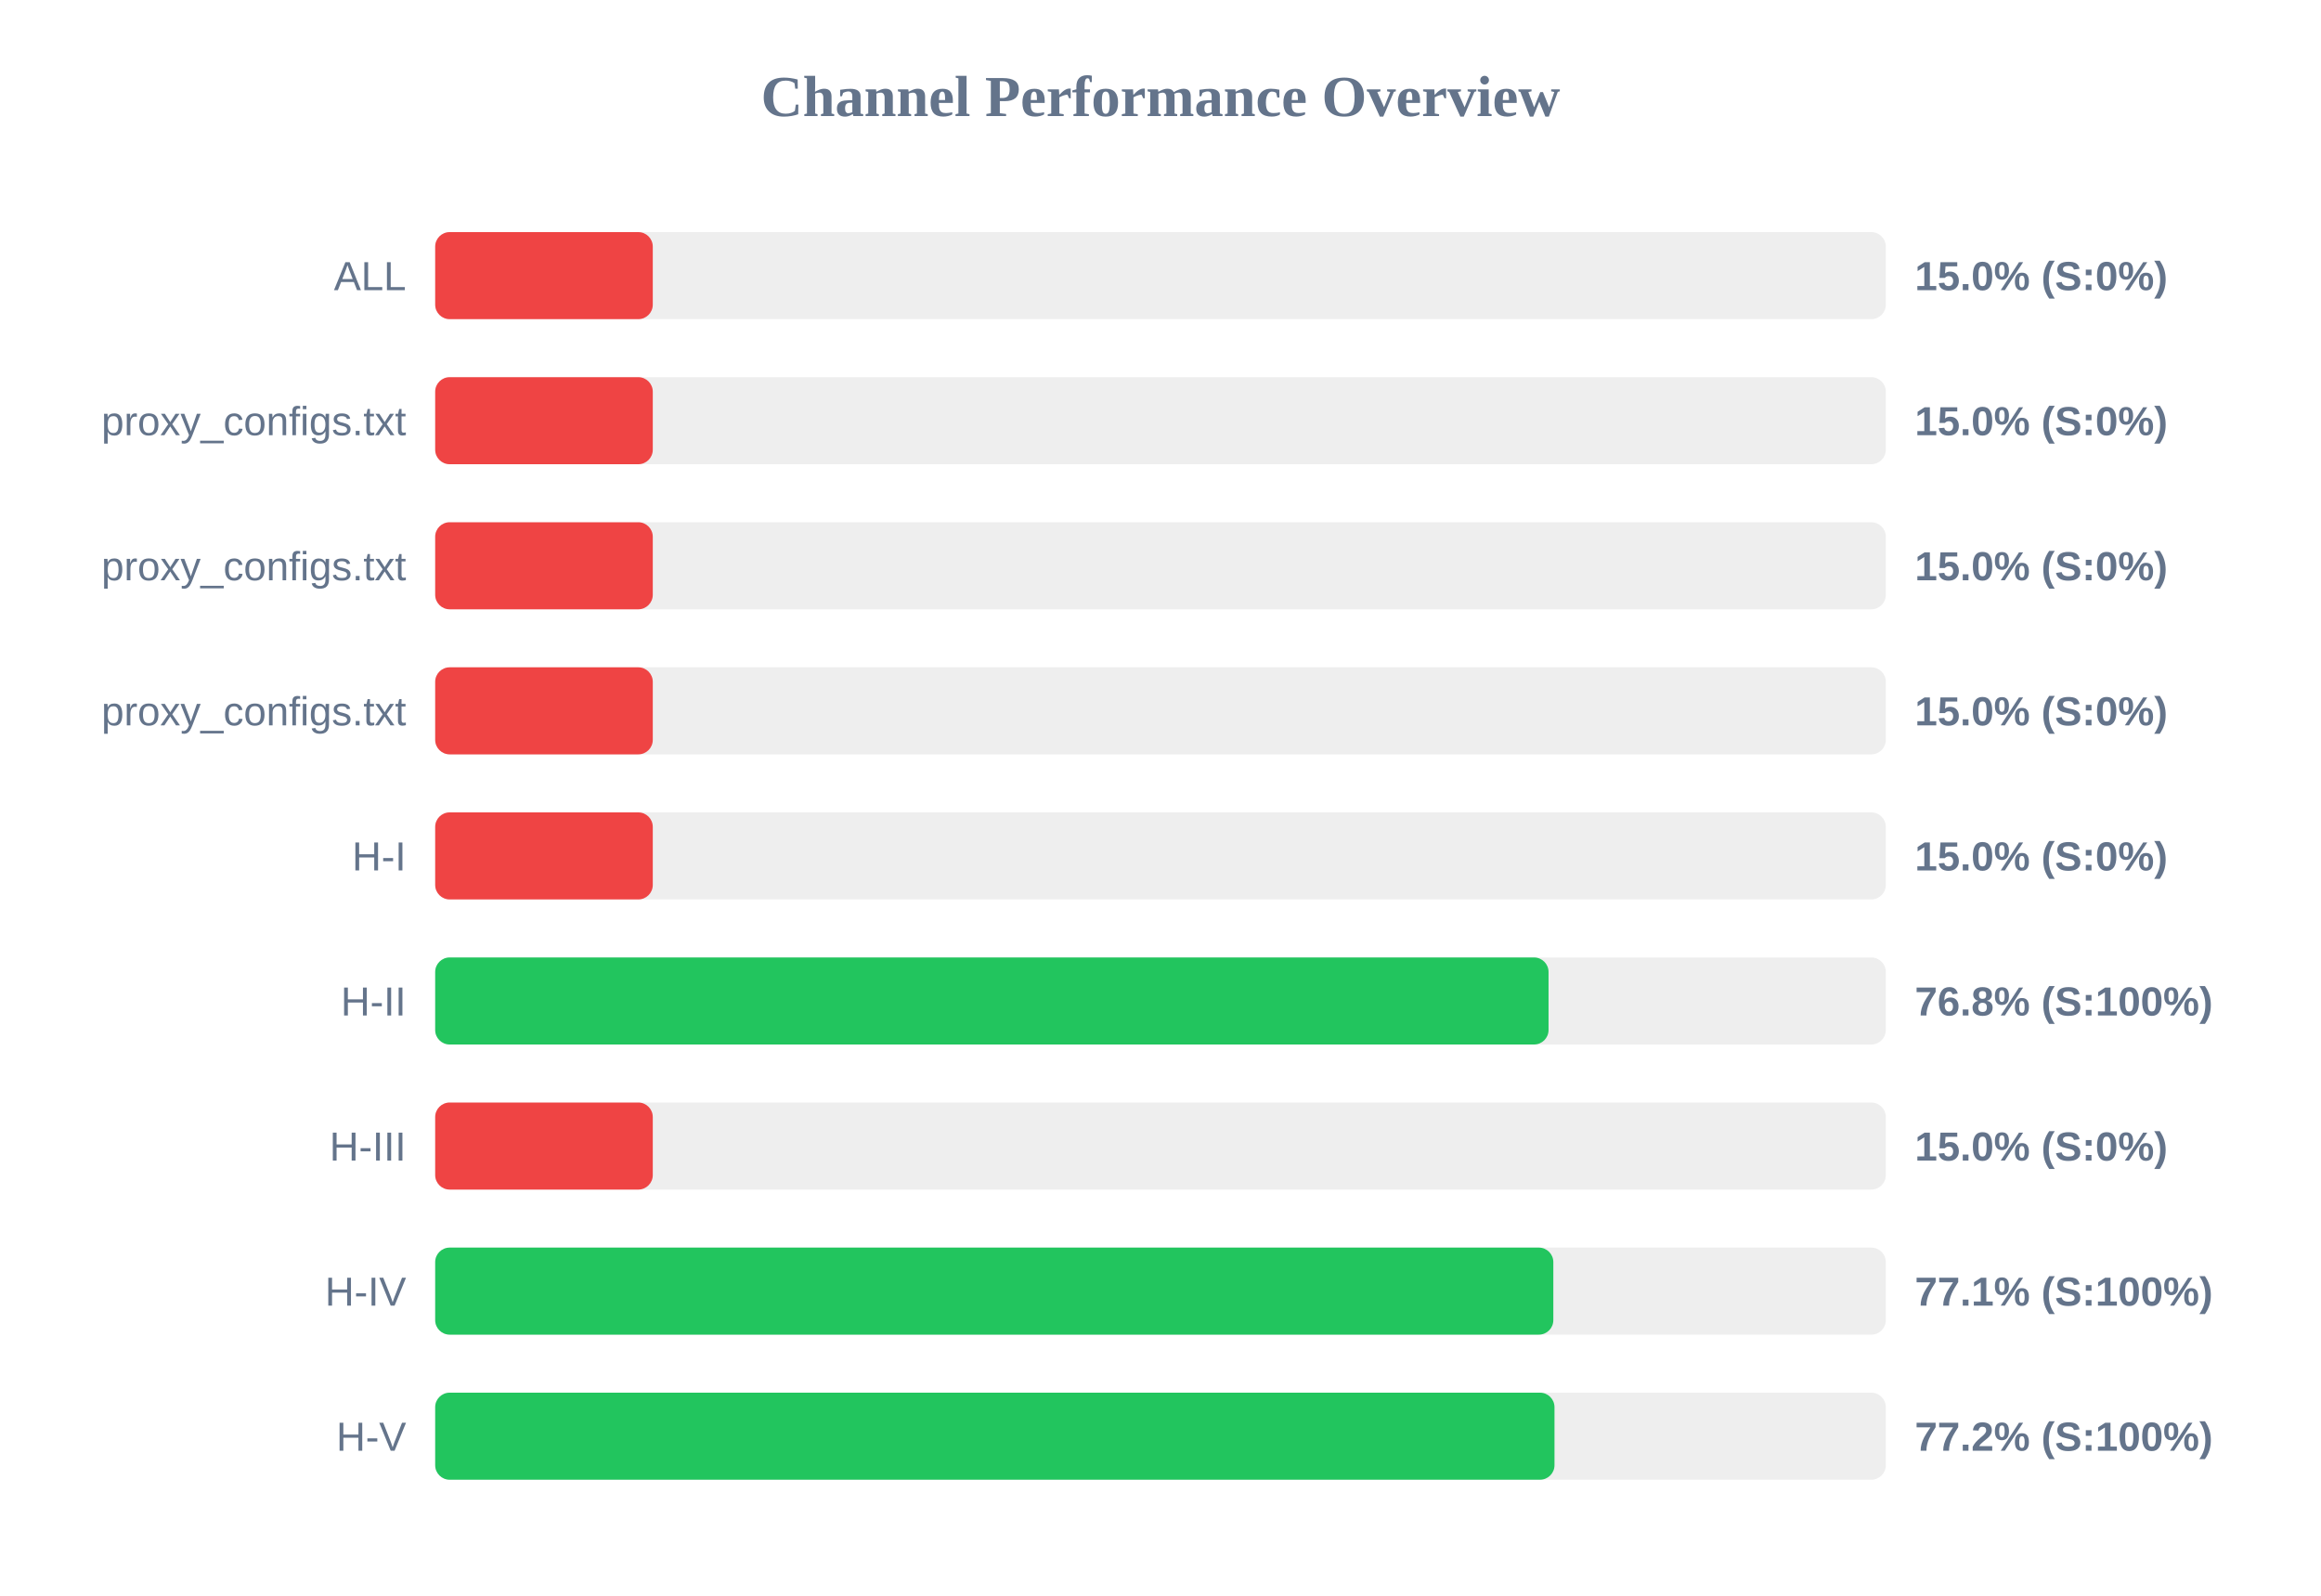
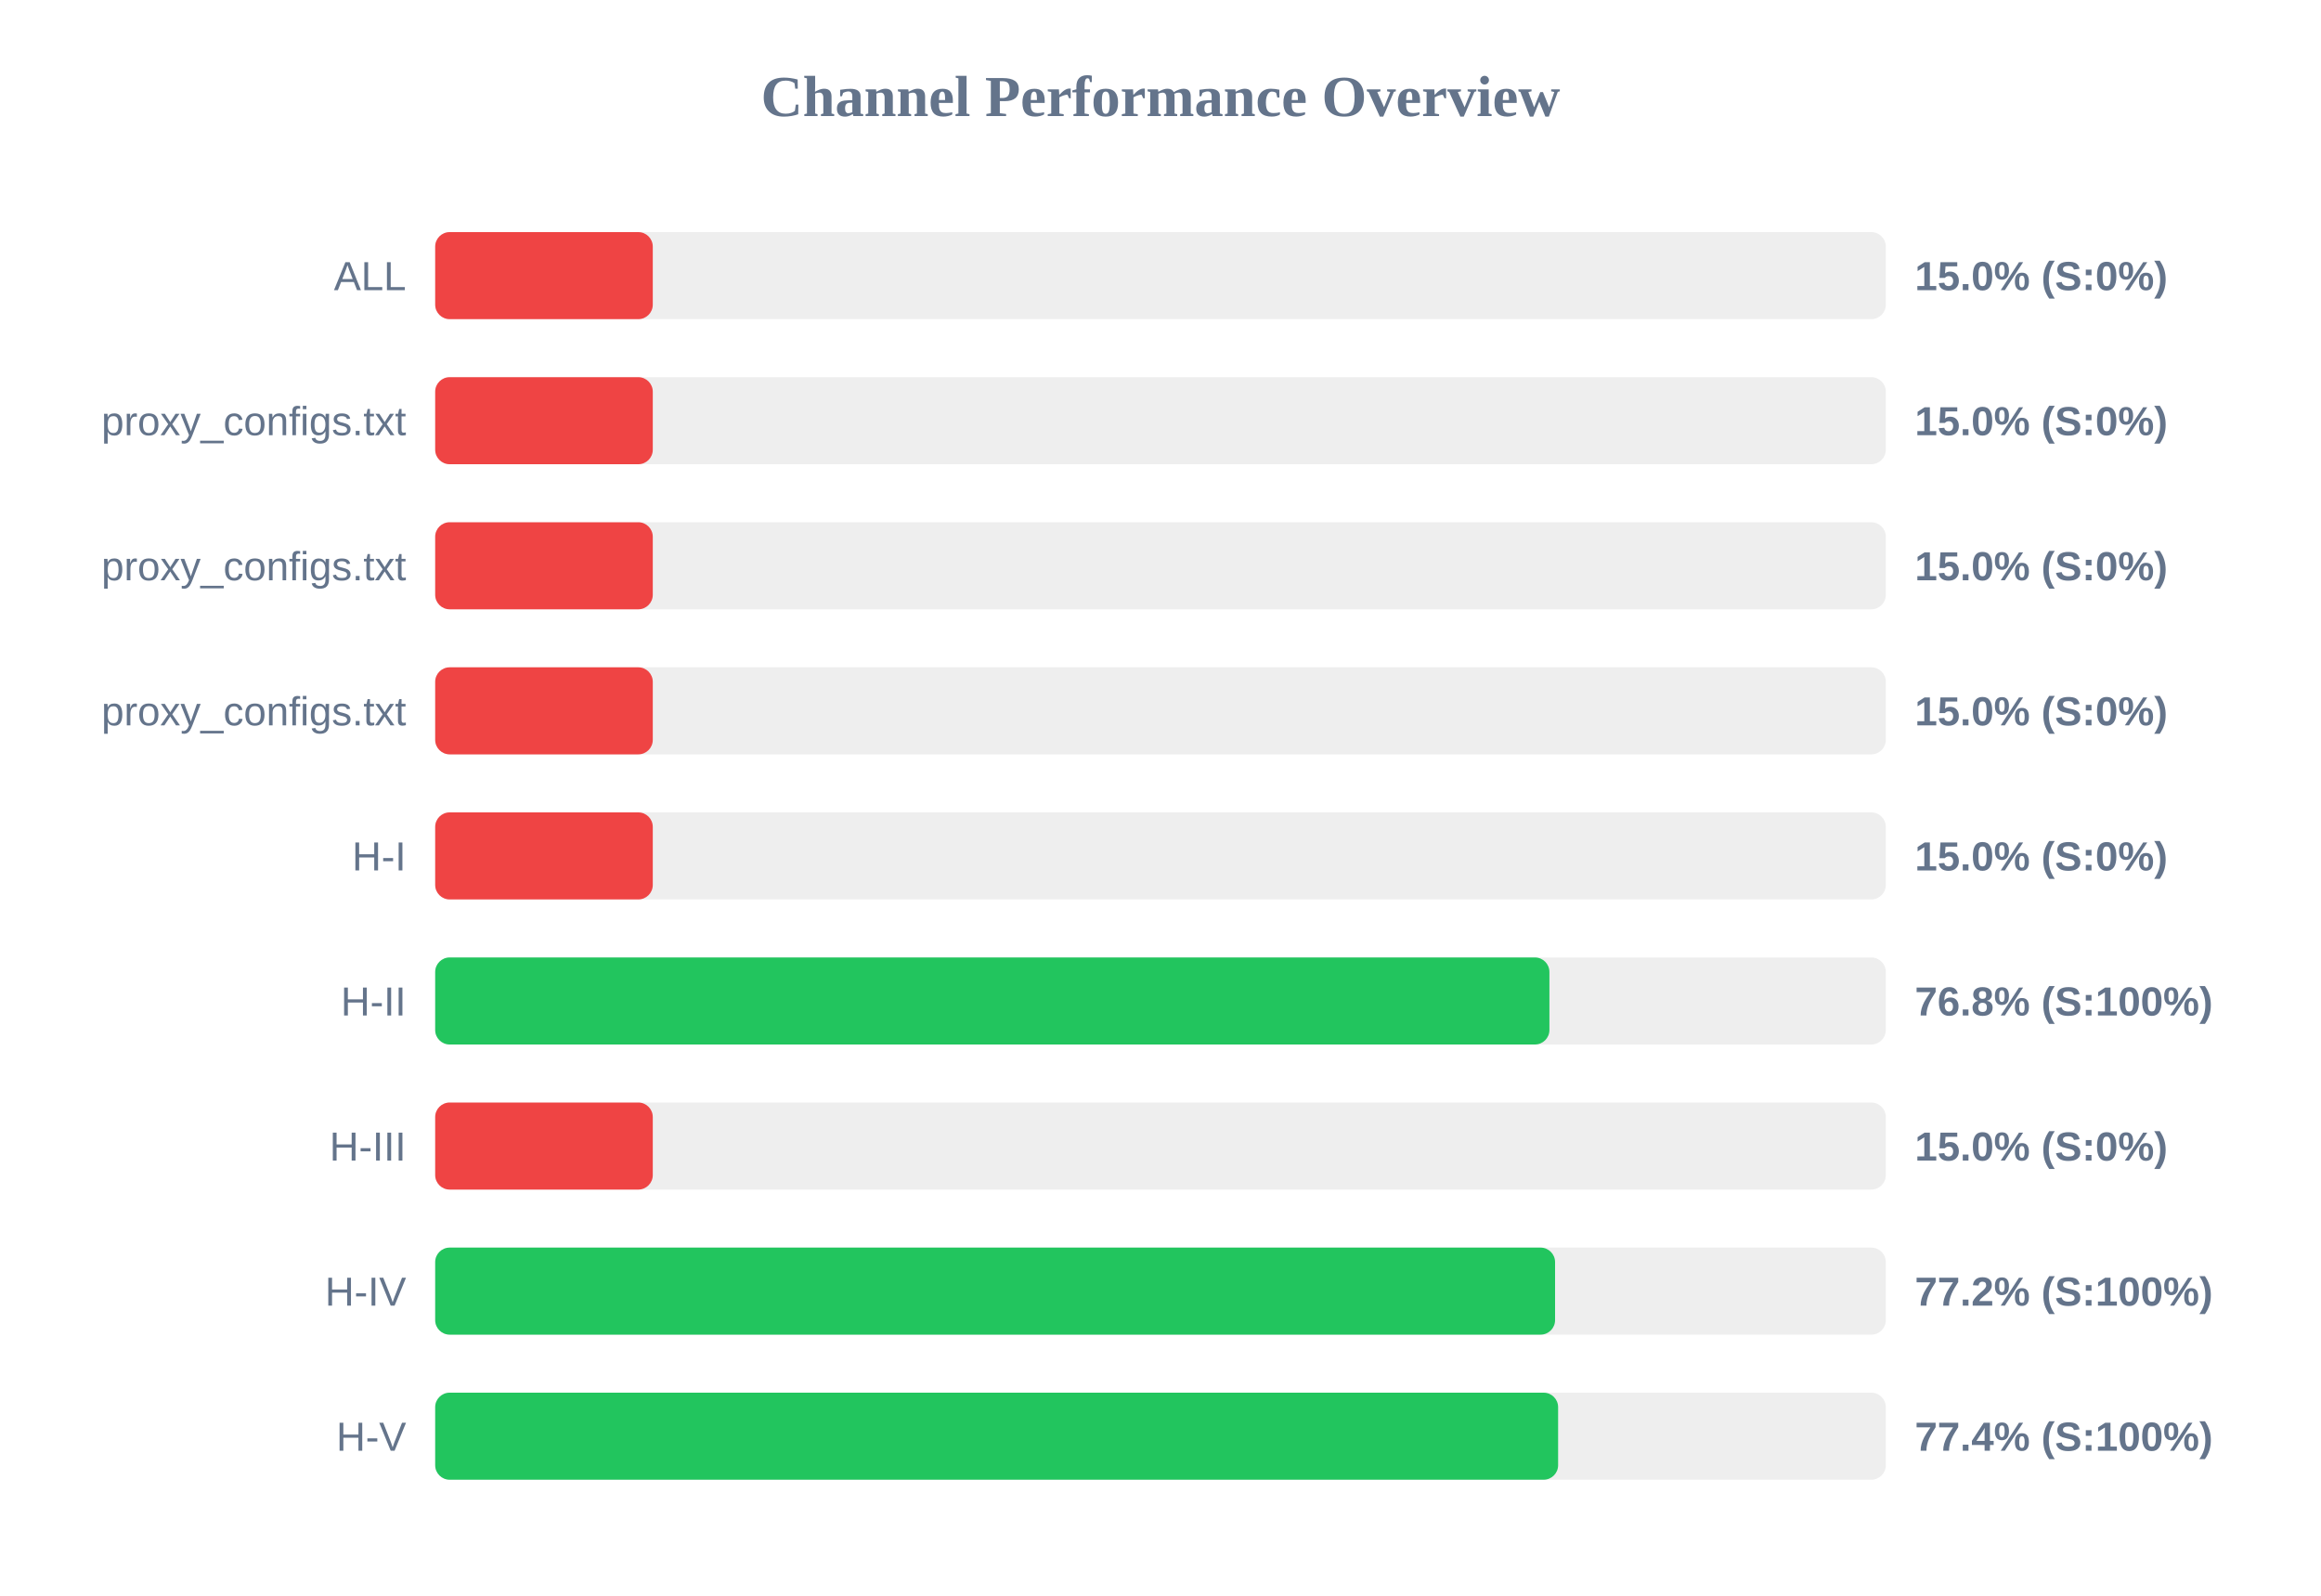
<svg xmlns="http://www.w3.org/2000/svg" width="800" height="550" version="1.1">
  <style>
        .row { font: 14px Arial; fill: #64748b; }
        .score { font: bold 14px Arial; fill: #64748b; }
    </style>
  <text x="400" y="40" text-anchor="middle" font-size="20px" font-weight="bold" fill="#64748b">Channel Performance Overview</text>
  <rect x="150" y="80" width="500" height="30" fill="#eee" rx="5" />
  <rect x="150" y="80" width="75.0" height="30" fill="#ef4444" rx="5" />
  <text x="140" y="100" text-anchor="end" class="row">ALL</text>
  <text x="660" y="100" text-anchor="start" class="score">15.0% (S:0%)</text>
  <rect x="150" y="130" width="500" height="30" fill="#eee" rx="5" />
  <rect x="150" y="130" width="75.0" height="30" fill="#ef4444" rx="5" />
  <text x="140" y="150" text-anchor="end" class="row">proxy_configs.txt</text>
  <text x="660" y="150" text-anchor="start" class="score">15.0% (S:0%)</text>
  <rect x="150" y="180" width="500" height="30" fill="#eee" rx="5" />
  <rect x="150" y="180" width="75.0" height="30" fill="#ef4444" rx="5" />
  <text x="140" y="200" text-anchor="end" class="row">proxy_configs.txt</text>
  <text x="660" y="200" text-anchor="start" class="score">15.0% (S:0%)</text>
  <rect x="150" y="230" width="500" height="30" fill="#eee" rx="5" />
  <rect x="150" y="230" width="75.0" height="30" fill="#ef4444" rx="5" />
  <text x="140" y="250" text-anchor="end" class="row">proxy_configs.txt</text>
  <text x="660" y="250" text-anchor="start" class="score">15.0% (S:0%)</text>
  <rect x="150" y="280" width="500" height="30" fill="#eee" rx="5" />
  <rect x="150" y="280" width="75.0" height="30" fill="#ef4444" rx="5" />
  <text x="140" y="300" text-anchor="end" class="row">H-I</text>
  <text x="660" y="300" text-anchor="start" class="score">15.0% (S:0%)</text>
  <rect x="150" y="330" width="500" height="30" fill="#eee" rx="5" />
-   <rect x="150" y="330" width="383.75" height="30" fill="#22c55e" rx="5" />
+   <rect x="150" y="330" width="384.05" height="30" fill="#22c55e" rx="5" />
  <text x="140" y="350" text-anchor="end" class="row">H-II</text>
  <text x="660" y="350" text-anchor="start" class="score">76.8% (S:100%)</text>
  <rect x="150" y="380" width="500" height="30" fill="#eee" rx="5" />
  <rect x="150" y="380" width="75.0" height="30" fill="#ef4444" rx="5" />
  <text x="140" y="400" text-anchor="end" class="row">H-III</text>
  <text x="660" y="400" text-anchor="start" class="score">15.0% (S:0%)</text>
  <rect x="150" y="430" width="500" height="30" fill="#eee" rx="5" />
-   <rect x="150" y="430" width="385.4" height="30" fill="#22c55e" rx="5" />
+   <rect x="150" y="430" width="386.0" height="30" fill="#22c55e" rx="5" />
  <text x="140" y="450" text-anchor="end" class="row">H-IV</text>
-   <text x="660" y="450" text-anchor="start" class="score">77.1% (S:100%)</text>
+   <text x="660" y="450" text-anchor="start" class="score">77.2% (S:100%)</text>
  <rect x="150" y="480" width="500" height="30" fill="#eee" rx="5" />
-   <rect x="150" y="480" width="385.8" height="30" fill="#22c55e" rx="5" />
+   <rect x="150" y="480" width="387.05" height="30" fill="#22c55e" rx="5" />
  <text x="140" y="500" text-anchor="end" class="row">H-V</text>
-   <text x="660" y="500" text-anchor="start" class="score">77.2% (S:100%)</text>
+   <text x="660" y="500" text-anchor="start" class="score">77.4% (S:100%)</text>
</svg>
